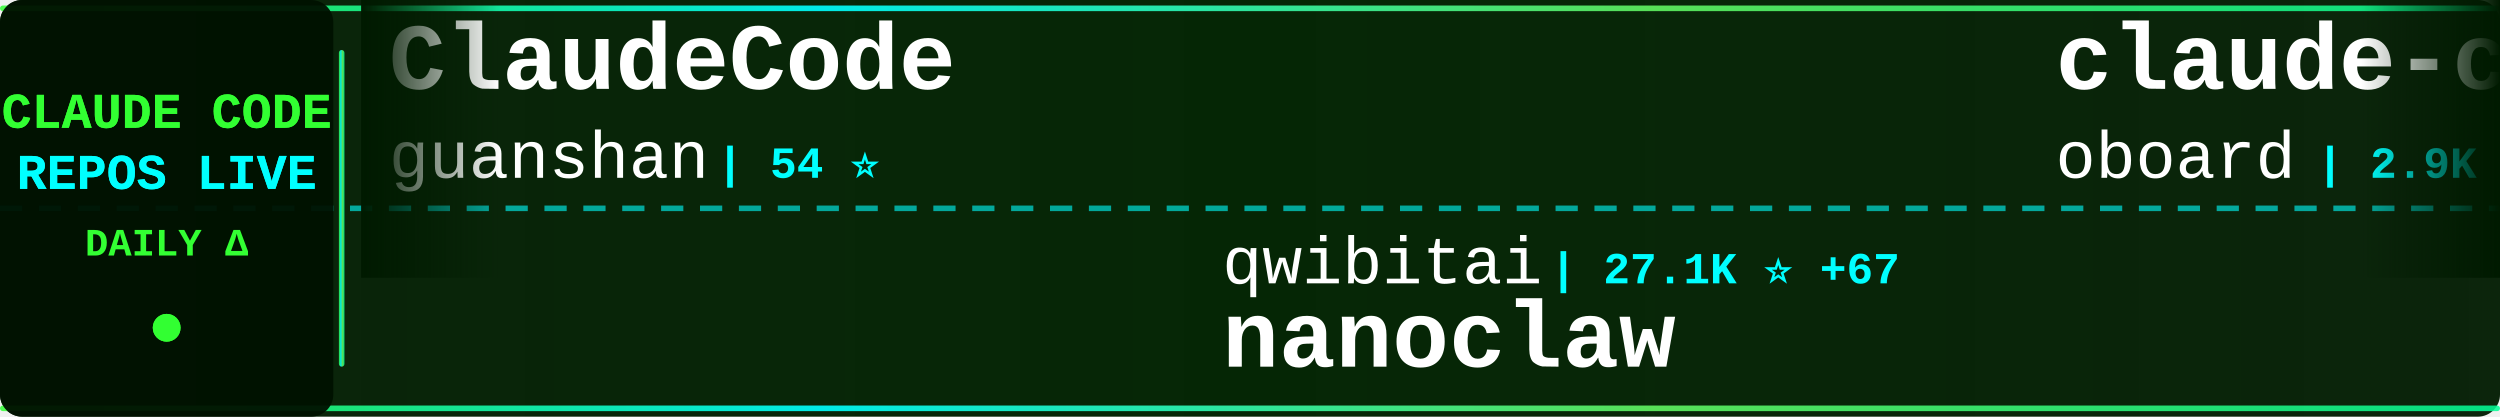
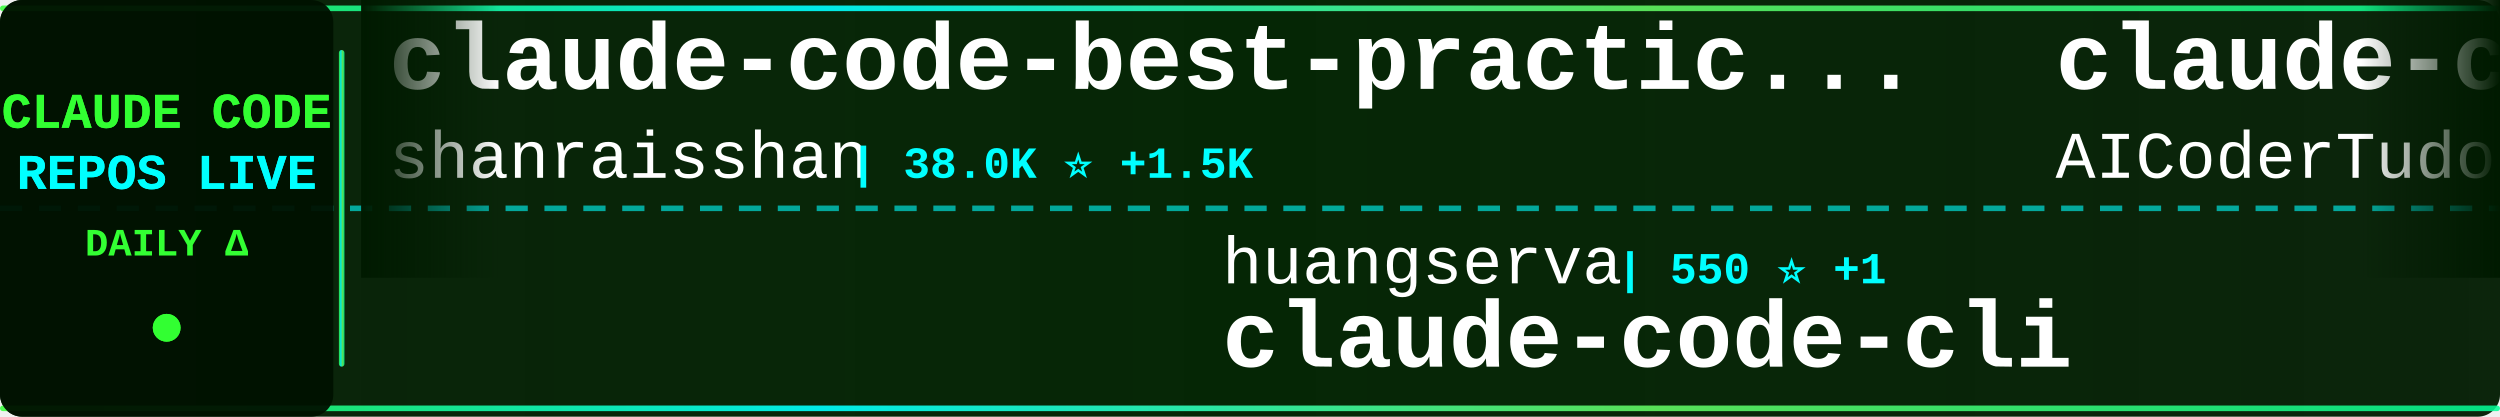
<svg xmlns="http://www.w3.org/2000/svg" width="900" height="150">
  <defs>
    <linearGradient id="tickerBg" x1="0%" y1="0%" x2="100%" y2="0%">
      <stop offset="0%" style="stop-color:#001a00;stop-opacity:0.95" />
      <stop offset="50%" style="stop-color:#002200;stop-opacity:0.98" />
      <stop offset="100%" style="stop-color:#001a00;stop-opacity:0.95" />
    </linearGradient>
    <linearGradient id="borderGrad" x1="0%" y1="0%" x2="100%" y2="0%">
      <stop offset="0%" style="stop-color:#33ff33;stop-opacity:0.85">
        <animate attributeName="stop-opacity" values="0.85;1;0.85" dur="2s" repeatCount="indefinite" />
      </stop>
      <stop offset="33%" style="stop-color:#00ffff;stop-opacity:0.9">
        <animate attributeName="stop-opacity" values="0.9;1;0.9" dur="2.2s" repeatCount="indefinite" />
      </stop>
      <stop offset="66%" style="stop-color:#66ff66;stop-opacity:0.85">
        <animate attributeName="stop-opacity" values="0.85;1;0.85" dur="1.8s" repeatCount="indefinite" />
      </stop>
      <stop offset="100%" style="stop-color:#00ff99;stop-opacity:0.85">
        <animate attributeName="stop-opacity" values="0.85;1;0.85" dur="2s" repeatCount="indefinite" />
      </stop>
    </linearGradient>
    <filter id="textGlow">
      <feGaussianBlur stdDeviation="0.1" result="coloredBlur" />
      <feMerge>
        <feMergeNode in="coloredBlur" />
        <feMergeNode in="SourceGraphic" />
      </feMerge>
    </filter>
    <filter id="metricGlow">
      <feGaussianBlur stdDeviation="0.2" result="coloredBlur" />
      <feMerge>
        <feMergeNode in="coloredBlur" />
        <feMergeNode in="SourceGraphic" />
      </feMerge>
    </filter>
    <linearGradient id="leftFade" x1="0%" y1="0%" x2="100%" y2="0%">
      <stop offset="0%" style="stop-color:#001a00;stop-opacity:1" />
      <stop offset="100%" style="stop-color:#001a00;stop-opacity:0" />
    </linearGradient>
    <linearGradient id="rightFade" x1="0%" y1="0%" x2="100%" y2="0%">
      <stop offset="0%" style="stop-color:#001a00;stop-opacity:0" />
      <stop offset="100%" style="stop-color:#001a00;stop-opacity:1" />
    </linearGradient>
  </defs>
  <rect width="900" height="150" fill="url(#tickerBg)" rx="8" />
  <rect x="0" y="2" width="900" height="2" fill="url(#borderGrad)" rx="1" />
  <rect x="0" y="146" width="900" height="2" fill="url(#borderGrad)" rx="1" />
  <line x1="0" y1="75" x2="900" y2="75" stroke="#00ffff" stroke-width="2" stroke-dasharray="8 6" opacity="0.6" />
  <rect x="0" y="0" width="120" height="150" fill="#001100" opacity="0.95" rx="8" />
  <text x="60" y="46" font-family="'Courier New', monospace" font-size="18" font-weight="bold" fill="#33ff33" text-anchor="middle" filter="url(#textGlow)">
    CLAUDE CODE
  </text>
  <text x="60" y="68" font-family="'Courier New', monospace" font-size="18" font-weight="bold" fill="#00ffff" text-anchor="middle" filter="url(#textGlow)">
    REPOS LIVE
  </text>
  <text x="60" y="92" font-family="'Courier New', monospace" font-size="14" font-weight="bold" fill="#33ff33" text-anchor="middle">
    DAILY Δ
  </text>
  <circle cx="60" cy="118" r="5" fill="#33ff33" filter="url(#metricGlow)">
    <animate attributeName="r" values="4;6;4" dur="1.5s" repeatCount="indefinite" />
    <animate attributeName="opacity" values="0.6;1;0.6" dur="1.5s" repeatCount="indefinite" />
  </circle>
  <rect x="122" y="18" width="2" height="114" fill="url(#borderGrad)" rx="1" />
  <clipPath id="tickerClip">
    <rect x="130" y="0" width="770" height="150" />
  </clipPath>
  <g clip-path="url(#tickerClip)">
    <g id="tickerItems">
      <animateTransform attributeName="transform" attributeType="XML" type="translate" from="0 0" to="-3000 0" dur="54s" repeatCount="indefinite" />
      <g transform="translate(0, 0)">
-         <text x="140" y="32" font-family="'Courier New', monospace" font-size="34" font-weight="bold" fill="#ffffff">ClaudeCode</text>
-         <text x="140" y="64" font-family="'Courier New', monospace" font-size="24" font-weight="normal" fill="#ffffff" opacity="1.0">guanshan</text>
-         <text x="258" y="64" font-family="'Courier New', monospace" font-size="16" font-weight="bold" fill="#00ffff"> | 54 ⭐</text>
+         <text x="140" y="32" font-family="'Courier New', monospace" font-size="34" font-weight="bold" fill="#ffffff">claude-code-best-practic...</text>
+         <text x="140" y="64" font-family="'Courier New', monospace" font-size="24" font-weight="normal" fill="#ffffff" opacity="1.0">shanraisshan</text>
+         <text x="306" y="64" font-family="'Courier New', monospace" font-size="16" font-weight="bold" fill="#00ffff"> | 38.0K ⭐ +1.5K</text>
      </g>
      <g transform="translate(300, 0)">
-         <text x="140" y="102" font-family="'Courier New', monospace" font-size="24" font-weight="normal" fill="#ffffff" opacity="1.0">qwibitai</text>
-         <text x="258" y="102" font-family="'Courier New', monospace" font-size="16" font-weight="bold" fill="#00ffff"> | 27.1K ⭐ +67</text>
-         <text x="140" y="132" font-family="'Courier New', monospace" font-size="34" font-weight="bold" fill="#ffffff">nanoclaw</text>
+         <text x="140" y="102" font-family="'Courier New', monospace" font-size="24" font-weight="normal" fill="#ffffff" opacity="1.0">huangserva</text>
+         <text x="282" y="102" font-family="'Courier New', monospace" font-size="16" font-weight="bold" fill="#00ffff"> | 550 ⭐ +1</text>
+         <text x="140" y="132" font-family="'Courier New', monospace" font-size="34" font-weight="bold" fill="#ffffff">claude-code-cli</text>
      </g>
      <g transform="translate(600, 0)">
-         <text x="140" y="32" font-family="'Courier New', monospace" font-size="34" font-weight="bold" fill="#ffffff">claude-code-rev</text>
-         <text x="140" y="64" font-family="'Courier New', monospace" font-size="24" font-weight="normal" fill="#ffffff" opacity="1.0">oboard</text>
-         <text x="234" y="64" font-family="'Courier New', monospace" font-size="16" font-weight="bold" fill="#00ffff"> | 2.9K ⭐ +11</text>
+         <text x="140" y="32" font-family="'Courier New', monospace" font-size="34" font-weight="bold" fill="#ffffff">claude-code-tudou</text>
+         <text x="140" y="64" font-family="'Courier New', monospace" font-size="24" font-weight="normal" fill="#ffffff" opacity="1.0">AICoderTudou</text>
+         <text x="306" y="64" font-family="'Courier New', monospace" font-size="16" font-weight="bold" fill="#00ffff"> | 472 ⭐ +7</text>
      </g>
      <g transform="translate(900, 0)">
-         <text x="140" y="102" font-family="'Courier New', monospace" font-size="24" font-weight="normal" fill="#ffffff" opacity="1.0">ykdojo</text>
-         <text x="234" y="102" font-family="'Courier New', monospace" font-size="16" font-weight="bold" fill="#00ffff"> | 7.4K ⭐ +32</text>
-         <text x="140" y="132" font-family="'Courier New', monospace" font-size="34" font-weight="bold" fill="#ffffff">claude-code-tips</text>
+         <text x="140" y="102" font-family="'Courier New', monospace" font-size="24" font-weight="normal" fill="#ffffff" opacity="1.0">Yuyz0112</text>
+         <text x="258" y="102" font-family="'Courier New', monospace" font-size="16" font-weight="bold" fill="#00ffff"> | 2.3K ⭐</text>
+         <text x="140" y="132" font-family="'Courier New', monospace" font-size="34" font-weight="bold" fill="#ffffff">claude-code-reverse</text>
      </g>
      <g transform="translate(1200, 0)">
-         <text x="140" y="32" font-family="'Courier New', monospace" font-size="34" font-weight="bold" fill="#ffffff">claude-code-analysis</text>
-         <text x="140" y="64" font-family="'Courier New', monospace" font-size="24" font-weight="normal" fill="#ffffff" opacity="1.0">liuup</text>
-         <text x="222" y="64" font-family="'Courier New', monospace" font-size="16" font-weight="bold" fill="#00ffff"> | 1.4K ⭐ +45</text>
+         <text x="140" y="32" font-family="'Courier New', monospace" font-size="34" font-weight="bold" fill="#ffffff">claude-code-base-action</text>
+         <text x="140" y="64" font-family="'Courier New', monospace" font-size="24" font-weight="normal" fill="#ffffff" opacity="1.0">anthropics</text>
+         <text x="282" y="64" font-family="'Courier New', monospace" font-size="16" font-weight="bold" fill="#00ffff"> | 786 ⭐ +1</text>
      </g>
      <g transform="translate(1500, 0)">
-         <text x="140" y="102" font-family="'Courier New', monospace" font-size="24" font-weight="normal" fill="#ffffff" opacity="1.0">anthropics</text>
-         <text x="282" y="102" font-family="'Courier New', monospace" font-size="16" font-weight="bold" fill="#00ffff"> | 4.2K ⭐ +12</text>
-         <text x="140" y="132" font-family="'Courier New', monospace" font-size="34" font-weight="bold" fill="#ffffff">claude-code-security-rev...</text>
+         <text x="140" y="102" font-family="'Courier New', monospace" font-size="24" font-weight="normal" fill="#ffffff" opacity="1.0">centminmod</text>
+         <text x="282" y="102" font-family="'Courier New', monospace" font-size="16" font-weight="bold" fill="#00ffff"> | 2.2K ⭐ +2</text>
+         <text x="140" y="132" font-family="'Courier New', monospace" font-size="34" font-weight="bold" fill="#ffffff">my-claude-code-setup</text>
      </g>
      <g transform="translate(1800, 0)">
-         <text x="140" y="32" font-family="'Courier New', monospace" font-size="34" font-weight="bold" fill="#ffffff">Claude-code</text>
-         <text x="140" y="64" font-family="'Courier New', monospace" font-size="24" font-weight="normal" fill="#ffffff" opacity="1.0">zstmfhy</text>
-         <text x="246" y="64" font-family="'Courier New', monospace" font-size="16" font-weight="bold" fill="#00ffff"> | 191 ⭐ +1</text>
+         <text x="140" y="32" font-family="'Courier New', monospace" font-size="34" font-weight="bold" fill="#ffffff">claude-code-infrastructu...</text>
+         <text x="140" y="64" font-family="'Courier New', monospace" font-size="24" font-weight="normal" fill="#ffffff" opacity="1.0">diet103</text>
+         <text x="246" y="64" font-family="'Courier New', monospace" font-size="16" font-weight="bold" fill="#00ffff"> | 9.4K ⭐ +3</text>
      </g>
      <g transform="translate(2100, 0)">
-         <text x="140" y="102" font-family="'Courier New', monospace" font-size="24" font-weight="normal" fill="#ffffff" opacity="1.0">JrCx7scC</text>
-         <text x="258" y="102" font-family="'Courier New', monospace" font-size="16" font-weight="bold" fill="#00ffff"> | 334 ⭐ +9</text>
-         <text x="140" y="132" font-family="'Courier New', monospace" font-size="34" font-weight="bold" fill="#ffffff">claude-code-source</text>
+         <text x="140" y="102" font-family="'Courier New', monospace" font-size="24" font-weight="normal" fill="#ffffff" opacity="1.0">FlorianBruniaux</text>
+         <text x="342" y="102" font-family="'Courier New', monospace" font-size="16" font-weight="bold" fill="#00ffff"> | 3.2K ⭐ +29</text>
+         <text x="140" y="132" font-family="'Courier New', monospace" font-size="34" font-weight="bold" fill="#ffffff">claude-code-ultimate-gui...</text>
      </g>
      <g transform="translate(2400, 0)">
-         <text x="140" y="32" font-family="'Courier New', monospace" font-size="34" font-weight="bold" fill="#ffffff">awesome-claude-code-suba...</text>
-         <text x="140" y="64" font-family="'Courier New', monospace" font-size="24" font-weight="normal" fill="#ffffff" opacity="1.0">VoltAgent</text>
-         <text x="270" y="64" font-family="'Courier New', monospace" font-size="16" font-weight="bold" fill="#00ffff"> | 17.0K ⭐ +85</text>
+         <text x="140" y="32" font-family="'Courier New', monospace" font-size="34" font-weight="bold" fill="#ffffff">claude-code-tips</text>
+         <text x="140" y="64" font-family="'Courier New', monospace" font-size="24" font-weight="normal" fill="#ffffff" opacity="1.0">ykdojo</text>
+         <text x="234" y="64" font-family="'Courier New', monospace" font-size="16" font-weight="bold" fill="#00ffff"> | 7.4K ⭐ +32</text>
      </g>
      <g transform="translate(2700, 0)">
-         <text x="140" y="102" font-family="'Courier New', monospace" font-size="24" font-weight="normal" fill="#ffffff" opacity="1.0">sickn33</text>
-         <text x="246" y="102" font-family="'Courier New', monospace" font-size="16" font-weight="bold" fill="#00ffff"> | 32.3K ⭐ +188</text>
-         <text x="140" y="132" font-family="'Courier New', monospace" font-size="34" font-weight="bold" fill="#ffffff">antigravity-awesome-skil...</text>
+         <text x="140" y="102" font-family="'Courier New', monospace" font-size="24" font-weight="normal" fill="#ffffff" opacity="1.0">Piebald-AI</text>
+         <text x="282" y="102" font-family="'Courier New', monospace" font-size="16" font-weight="bold" fill="#00ffff"> | 8.6K ⭐ +26</text>
+         <text x="140" y="132" font-family="'Courier New', monospace" font-size="34" font-weight="bold" fill="#ffffff">claude-code-system-promp...</text>
      </g>
      <g transform="translate(3000, 0)">
-         <text x="140" y="32" font-family="'Courier New', monospace" font-size="34" font-weight="bold" fill="#ffffff">ClaudeCode</text>
-         <text x="140" y="64" font-family="'Courier New', monospace" font-size="24" font-weight="normal" fill="#ffffff" opacity="1.0">guanshan</text>
-         <text x="258" y="64" font-family="'Courier New', monospace" font-size="16" font-weight="bold" fill="#00ffff"> | 54 ⭐</text>
+         <text x="140" y="32" font-family="'Courier New', monospace" font-size="34" font-weight="bold" fill="#ffffff">claude-code-best-practic...</text>
+         <text x="140" y="64" font-family="'Courier New', monospace" font-size="24" font-weight="normal" fill="#ffffff" opacity="1.0">shanraisshan</text>
+         <text x="306" y="64" font-family="'Courier New', monospace" font-size="16" font-weight="bold" fill="#00ffff"> | 38.0K ⭐ +1.5K</text>
      </g>
      <g transform="translate(3300, 0)">
-         <text x="140" y="102" font-family="'Courier New', monospace" font-size="24" font-weight="normal" fill="#ffffff" opacity="1.0">qwibitai</text>
-         <text x="258" y="102" font-family="'Courier New', monospace" font-size="16" font-weight="bold" fill="#00ffff"> | 27.1K ⭐ +67</text>
-         <text x="140" y="132" font-family="'Courier New', monospace" font-size="34" font-weight="bold" fill="#ffffff">nanoclaw</text>
+         <text x="140" y="102" font-family="'Courier New', monospace" font-size="24" font-weight="normal" fill="#ffffff" opacity="1.0">huangserva</text>
+         <text x="282" y="102" font-family="'Courier New', monospace" font-size="16" font-weight="bold" fill="#00ffff"> | 550 ⭐ +1</text>
+         <text x="140" y="132" font-family="'Courier New', monospace" font-size="34" font-weight="bold" fill="#ffffff">claude-code-cli</text>
      </g>
      <g transform="translate(3600, 0)">
-         <text x="140" y="32" font-family="'Courier New', monospace" font-size="34" font-weight="bold" fill="#ffffff">claude-code-rev</text>
-         <text x="140" y="64" font-family="'Courier New', monospace" font-size="24" font-weight="normal" fill="#ffffff" opacity="1.0">oboard</text>
-         <text x="234" y="64" font-family="'Courier New', monospace" font-size="16" font-weight="bold" fill="#00ffff"> | 2.9K ⭐ +11</text>
+         <text x="140" y="32" font-family="'Courier New', monospace" font-size="34" font-weight="bold" fill="#ffffff">claude-code-tudou</text>
+         <text x="140" y="64" font-family="'Courier New', monospace" font-size="24" font-weight="normal" fill="#ffffff" opacity="1.0">AICoderTudou</text>
+         <text x="306" y="64" font-family="'Courier New', monospace" font-size="16" font-weight="bold" fill="#00ffff"> | 472 ⭐ +7</text>
      </g>
      <g transform="translate(3900, 0)">
-         <text x="140" y="102" font-family="'Courier New', monospace" font-size="24" font-weight="normal" fill="#ffffff" opacity="1.0">ykdojo</text>
-         <text x="234" y="102" font-family="'Courier New', monospace" font-size="16" font-weight="bold" fill="#00ffff"> | 7.4K ⭐ +32</text>
-         <text x="140" y="132" font-family="'Courier New', monospace" font-size="34" font-weight="bold" fill="#ffffff">claude-code-tips</text>
+         <text x="140" y="102" font-family="'Courier New', monospace" font-size="24" font-weight="normal" fill="#ffffff" opacity="1.0">Yuyz0112</text>
+         <text x="258" y="102" font-family="'Courier New', monospace" font-size="16" font-weight="bold" fill="#00ffff"> | 2.3K ⭐</text>
+         <text x="140" y="132" font-family="'Courier New', monospace" font-size="34" font-weight="bold" fill="#ffffff">claude-code-reverse</text>
      </g>
    </g>
  </g>
  <rect x="130" y="0" width="50" height="100" fill="url(#leftFade)" />
  <rect x="850" y="0" width="50" height="100" fill="url(#rightFade)" />
</svg>
